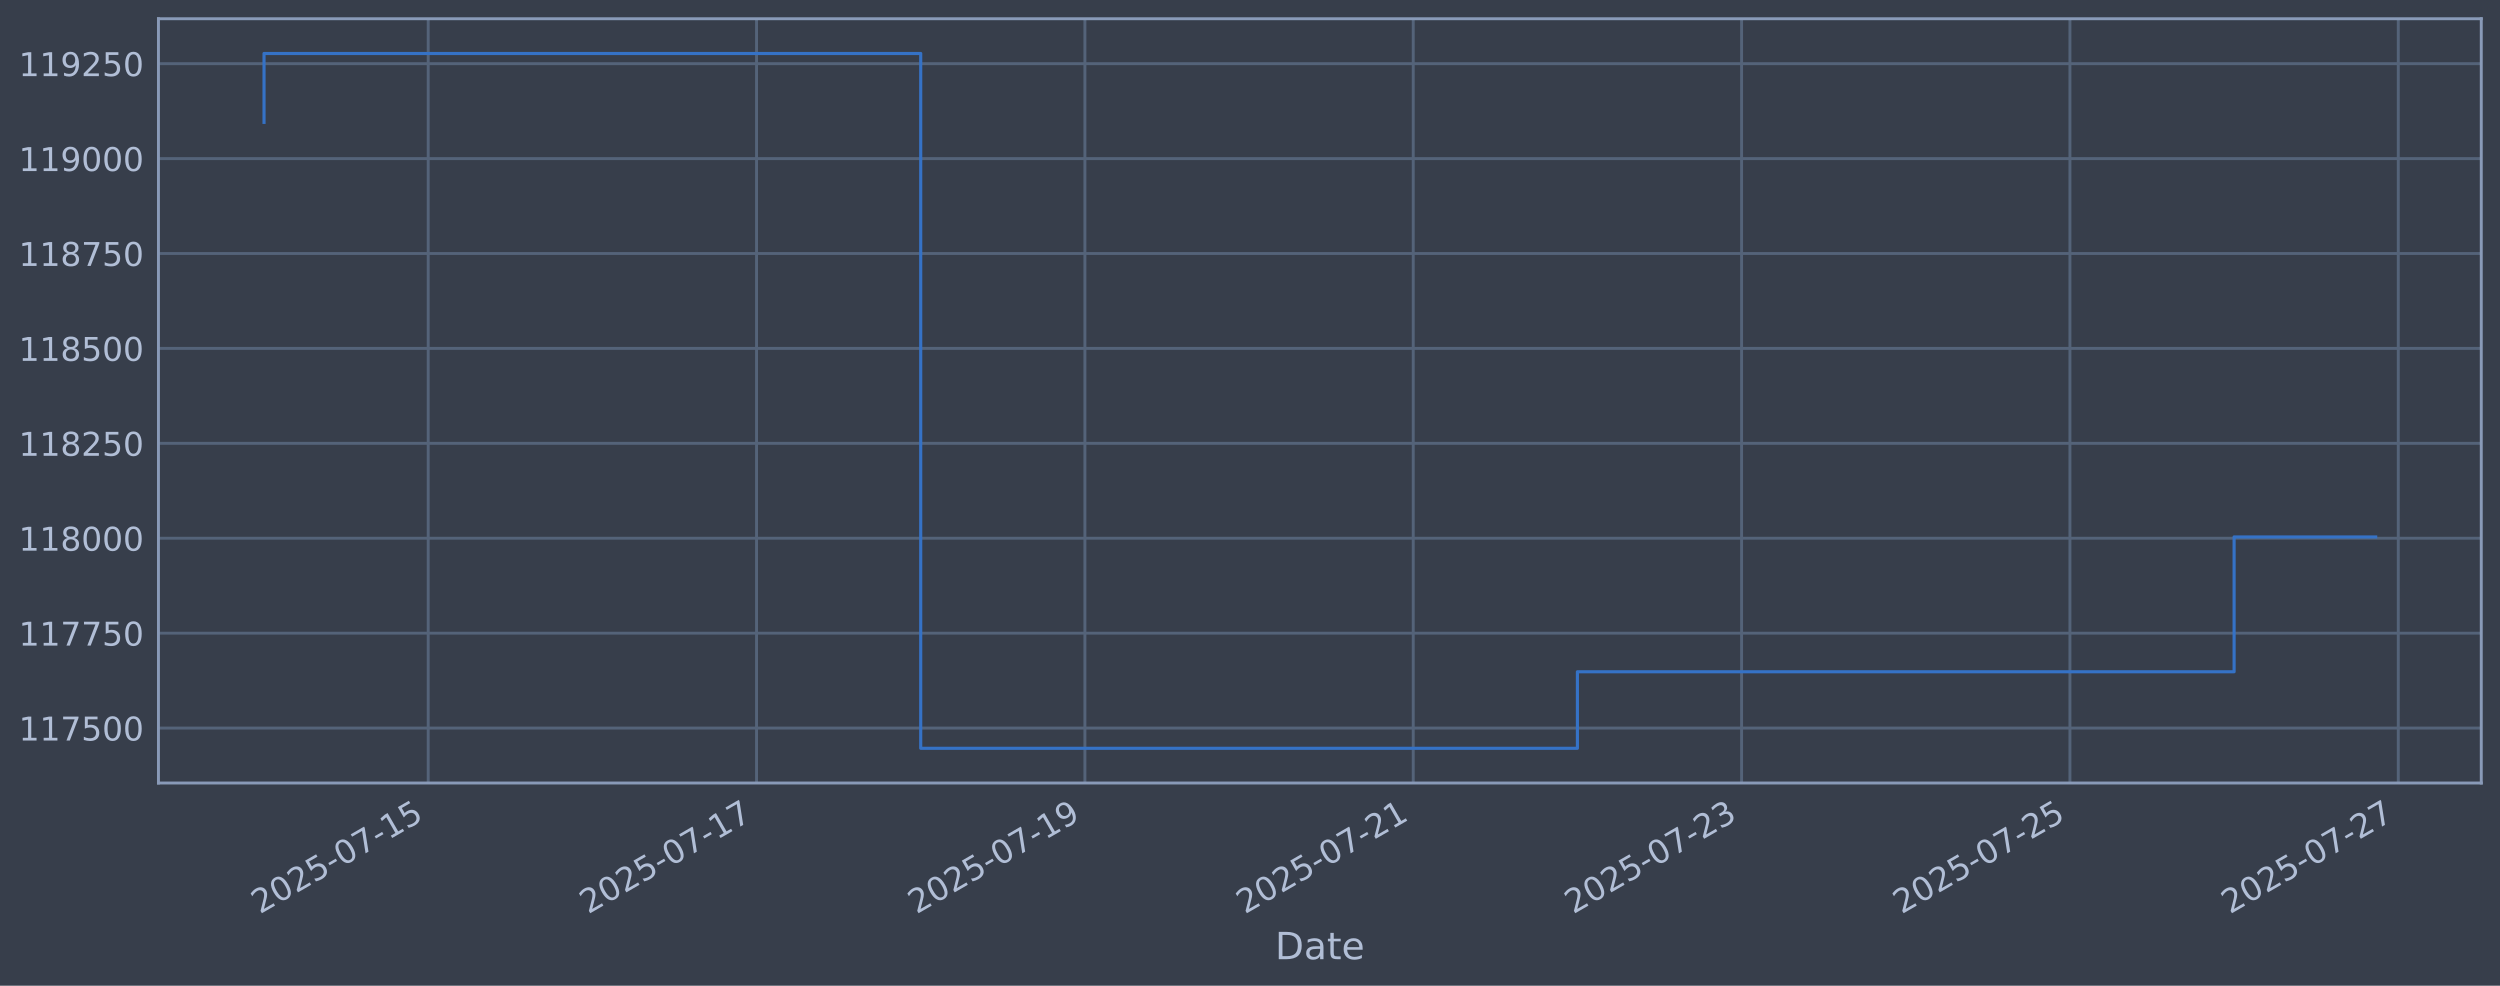
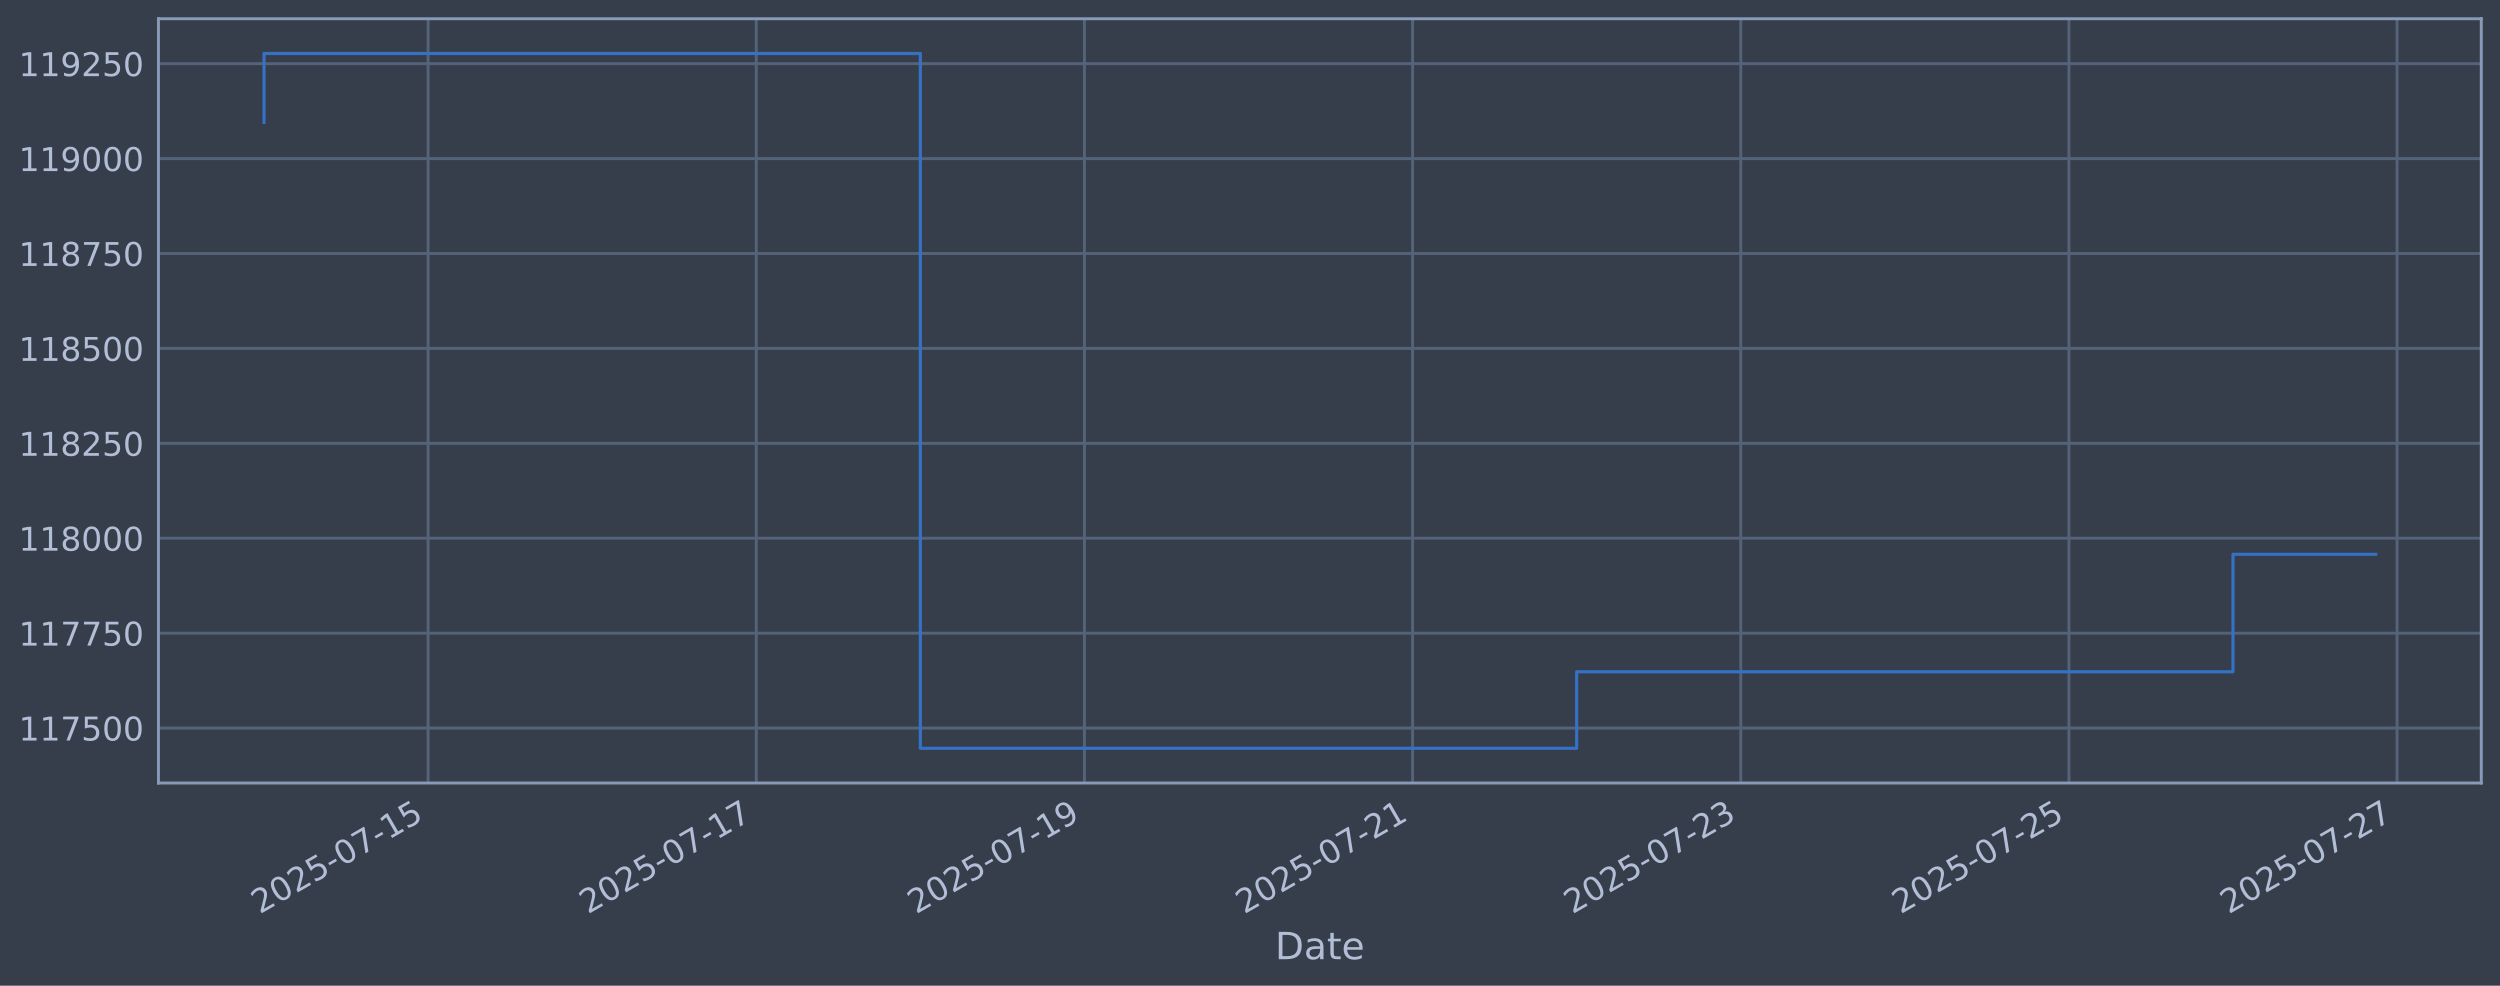
<svg xmlns="http://www.w3.org/2000/svg" xmlns:xlink="http://www.w3.org/1999/xlink" width="960.9pt" height="378.87pt" viewBox="0 0 960.9 378.87" version="1.1">
  <defs>
    <style type="text/css">*{stroke-linejoin: round; stroke-linecap: butt}</style>
  </defs>
  <g id="figure_1">
    <g id="patch_1">
      <path d="M 0 378.87  L 960.9 378.87  L 960.9 0  L 0 0  z " style="fill: #373e4b" />
    </g>
    <g id="axes_1">
      <g id="patch_2">
        <path d="M 60.901 300.96  L 953.701 300.96  L 953.701 7.2  L 60.901 7.2  z " style="fill: #373e4b" />
      </g>
      <g id="matplotlib.axis_1">
        <g id="xtick_1">
          <g id="line2d_1">
-             <path d="M 164.584 300.96  L 164.584 7.2  " clip-path="url(#p9fd85a5dd3)" style="fill: none; stroke: #546379; stroke-width: 1.12; stroke-linecap: square" />
+             <path d="M 164.548 300.96  L 164.548 7.2  " clip-path="url(#p373b34b1c9)" style="fill: none; stroke: #546379; stroke-width: 1.12; stroke-linecap: square" />
          </g>
          <g id="line2d_2" />
          <g id="text_1">
-             <g style="fill: #b1bed6" transform="translate(99.85834 351.4642) rotate(-30) scale(0.126 -0.126)">
+             <g style="fill: #b1bed6" transform="translate(99.82275 351.4642) rotate(-30) scale(0.126 -0.126)">
              <defs>
                <path id="DejaVuSans-32" d="M 1228 531  L 3431 531  L 3431 0  L 469 0  L 469 531  Q 828 903 1448 1529  Q 2069 2156 2228 2338  Q 2531 2678 2651 2914  Q 2772 3150 2772 3378  Q 2772 3750 2511 3984  Q 2250 4219 1831 4219  Q 1534 4219 1204 4116  Q 875 4013 500 3803  L 500 4441  Q 881 4594 1212 4672  Q 1544 4750 1819 4750  Q 2544 4750 2975 4387  Q 3406 4025 3406 3419  Q 3406 3131 3298 2873  Q 3191 2616 2906 2266  Q 2828 2175 2409 1742  Q 1991 1309 1228 531  z " transform="scale(0.015625)" />
                <path id="DejaVuSans-30" d="M 2034 4250  Q 1547 4250 1301 3770  Q 1056 3291 1056 2328  Q 1056 1369 1301 889  Q 1547 409 2034 409  Q 2525 409 2770 889  Q 3016 1369 3016 2328  Q 3016 3291 2770 3770  Q 2525 4250 2034 4250  z M 2034 4750  Q 2819 4750 3233 4129  Q 3647 3509 3647 2328  Q 3647 1150 3233 529  Q 2819 -91 2034 -91  Q 1250 -91 836 529  Q 422 1150 422 2328  Q 422 3509 836 4129  Q 1250 4750 2034 4750  z " transform="scale(0.015625)" />
                <path id="DejaVuSans-35" d="M 691 4666  L 3169 4666  L 3169 4134  L 1269 4134  L 1269 2991  Q 1406 3038 1543 3061  Q 1681 3084 1819 3084  Q 2600 3084 3056 2656  Q 3513 2228 3513 1497  Q 3513 744 3044 326  Q 2575 -91 1722 -91  Q 1428 -91 1123 -41  Q 819 9 494 109  L 494 744  Q 775 591 1075 516  Q 1375 441 1709 441  Q 2250 441 2565 725  Q 2881 1009 2881 1497  Q 2881 1984 2565 2268  Q 2250 2553 1709 2553  Q 1456 2553 1204 2497  Q 953 2441 691 2322  L 691 4666  z " transform="scale(0.015625)" />
                <path id="DejaVuSans-2d" d="M 313 2009  L 1997 2009  L 1997 1497  L 313 1497  L 313 2009  z " transform="scale(0.015625)" />
                <path id="DejaVuSans-37" d="M 525 4666  L 3525 4666  L 3525 4397  L 1831 0  L 1172 0  L 2766 4134  L 525 4134  L 525 4666  z " transform="scale(0.015625)" />
                <path id="DejaVuSans-31" d="M 794 531  L 1825 531  L 1825 4091  L 703 3866  L 703 4441  L 1819 4666  L 2450 4666  L 2450 531  L 3481 531  L 3481 0  L 794 0  L 794 531  z " transform="scale(0.015625)" />
              </defs>
              <use xlink:href="#DejaVuSans-32" />
              <use xlink:href="#DejaVuSans-30" transform="translate(63.62305 0)" />
              <use xlink:href="#DejaVuSans-32" transform="translate(127.2461 0)" />
              <use xlink:href="#DejaVuSans-35" transform="translate(190.8691 0)" />
              <use xlink:href="#DejaVuSans-2d" transform="translate(254.4922 0)" />
              <use xlink:href="#DejaVuSans-30" transform="translate(290.5762 0)" />
              <use xlink:href="#DejaVuSans-37" transform="translate(354.1992 0)" />
              <use xlink:href="#DejaVuSans-2d" transform="translate(417.8223 0)" />
              <use xlink:href="#DejaVuSans-31" transform="translate(453.9062 0)" />
              <use xlink:href="#DejaVuSans-35" transform="translate(517.5293 0)" />
            </g>
          </g>
        </g>
        <g id="xtick_2">
          <g id="line2d_3">
-             <path d="M 290.787 300.96  L 290.787 7.2  " clip-path="url(#p9fd85a5dd3)" style="fill: none; stroke: #546379; stroke-width: 1.12; stroke-linecap: square" />
+             <path d="M 290.68 300.96  L 290.68 7.2  " clip-path="url(#p373b34b1c9)" style="fill: none; stroke: #546379; stroke-width: 1.12; stroke-linecap: square" />
          </g>
          <g id="line2d_4" />
          <g id="text_2">
-             <g style="fill: #b1bed6" transform="translate(226.0614 351.4642) rotate(-30) scale(0.126 -0.126)">
+             <g style="fill: #b1bed6" transform="translate(225.9546 351.4642) rotate(-30) scale(0.126 -0.126)">
              <use xlink:href="#DejaVuSans-32" />
              <use xlink:href="#DejaVuSans-30" transform="translate(63.62305 0)" />
              <use xlink:href="#DejaVuSans-32" transform="translate(127.2461 0)" />
              <use xlink:href="#DejaVuSans-35" transform="translate(190.8691 0)" />
              <use xlink:href="#DejaVuSans-2d" transform="translate(254.4922 0)" />
              <use xlink:href="#DejaVuSans-30" transform="translate(290.5762 0)" />
              <use xlink:href="#DejaVuSans-37" transform="translate(354.1992 0)" />
              <use xlink:href="#DejaVuSans-2d" transform="translate(417.8223 0)" />
              <use xlink:href="#DejaVuSans-31" transform="translate(453.9062 0)" />
              <use xlink:href="#DejaVuSans-37" transform="translate(517.5293 0)" />
            </g>
          </g>
        </g>
        <g id="xtick_3">
          <g id="line2d_5">
-             <path d="M 416.99 300.96  L 416.99 7.2  " clip-path="url(#p9fd85a5dd3)" style="fill: none; stroke: #546379; stroke-width: 1.12; stroke-linecap: square" />
+             <path d="M 416.812 300.96  L 416.812 7.2  " clip-path="url(#p373b34b1c9)" style="fill: none; stroke: #546379; stroke-width: 1.12; stroke-linecap: square" />
          </g>
          <g id="line2d_6" />
          <g id="text_3">
-             <g style="fill: #b1bed6" transform="translate(352.2645 351.4642) rotate(-30) scale(0.126 -0.126)">
+             <g style="fill: #b1bed6" transform="translate(352.0865 351.4642) rotate(-30) scale(0.126 -0.126)">
              <defs>
                <path id="DejaVuSans-39" d="M 703 97  L 703 672  Q 941 559 1184 500  Q 1428 441 1663 441  Q 2288 441 2617 861  Q 2947 1281 2994 2138  Q 2813 1869 2534 1725  Q 2256 1581 1919 1581  Q 1219 1581 811 2004  Q 403 2428 403 3163  Q 403 3881 828 4315  Q 1253 4750 1959 4750  Q 2769 4750 3195 4129  Q 3622 3509 3622 2328  Q 3622 1225 3098 567  Q 2575 -91 1691 -91  Q 1453 -91 1209 -44  Q 966 3 703 97  z M 1959 2075  Q 2384 2075 2632 2365  Q 2881 2656 2881 3163  Q 2881 3666 2632 3958  Q 2384 4250 1959 4250  Q 1534 4250 1286 3958  Q 1038 3666 1038 3163  Q 1038 2656 1286 2365  Q 1534 2075 1959 2075  z " transform="scale(0.015625)" />
              </defs>
              <use xlink:href="#DejaVuSans-32" />
              <use xlink:href="#DejaVuSans-30" transform="translate(63.62305 0)" />
              <use xlink:href="#DejaVuSans-32" transform="translate(127.2461 0)" />
              <use xlink:href="#DejaVuSans-35" transform="translate(190.8691 0)" />
              <use xlink:href="#DejaVuSans-2d" transform="translate(254.4922 0)" />
              <use xlink:href="#DejaVuSans-30" transform="translate(290.5762 0)" />
              <use xlink:href="#DejaVuSans-37" transform="translate(354.1992 0)" />
              <use xlink:href="#DejaVuSans-2d" transform="translate(417.8223 0)" />
              <use xlink:href="#DejaVuSans-31" transform="translate(453.9062 0)" />
              <use xlink:href="#DejaVuSans-39" transform="translate(517.5293 0)" />
            </g>
          </g>
        </g>
        <g id="xtick_4">
          <g id="line2d_7">
-             <path d="M 543.193 300.96  L 543.193 7.2  " clip-path="url(#p9fd85a5dd3)" style="fill: none; stroke: #546379; stroke-width: 1.12; stroke-linecap: square" />
+             <path d="M 542.944 300.96  L 542.944 7.2  " clip-path="url(#p373b34b1c9)" style="fill: none; stroke: #546379; stroke-width: 1.12; stroke-linecap: square" />
          </g>
          <g id="line2d_8" />
          <g id="text_4">
-             <g style="fill: #b1bed6" transform="translate(478.4675 351.4642) rotate(-30) scale(0.126 -0.126)">
+             <g style="fill: #b1bed6" transform="translate(478.2184 351.4642) rotate(-30) scale(0.126 -0.126)">
              <use xlink:href="#DejaVuSans-32" />
              <use xlink:href="#DejaVuSans-30" transform="translate(63.62305 0)" />
              <use xlink:href="#DejaVuSans-32" transform="translate(127.2461 0)" />
              <use xlink:href="#DejaVuSans-35" transform="translate(190.8691 0)" />
              <use xlink:href="#DejaVuSans-2d" transform="translate(254.4922 0)" />
              <use xlink:href="#DejaVuSans-30" transform="translate(290.5762 0)" />
              <use xlink:href="#DejaVuSans-37" transform="translate(354.1992 0)" />
              <use xlink:href="#DejaVuSans-2d" transform="translate(417.8223 0)" />
              <use xlink:href="#DejaVuSans-32" transform="translate(453.9062 0)" />
              <use xlink:href="#DejaVuSans-31" transform="translate(517.5293 0)" />
            </g>
          </g>
        </g>
        <g id="xtick_5">
          <g id="line2d_9">
-             <path d="M 669.396 300.96  L 669.396 7.2  " clip-path="url(#p9fd85a5dd3)" style="fill: none; stroke: #546379; stroke-width: 1.12; stroke-linecap: square" />
+             <path d="M 669.076 300.96  L 669.076 7.2  " clip-path="url(#p373b34b1c9)" style="fill: none; stroke: #546379; stroke-width: 1.12; stroke-linecap: square" />
          </g>
          <g id="line2d_10" />
          <g id="text_5">
-             <g style="fill: #b1bed6" transform="translate(604.6706 351.4642) rotate(-30) scale(0.126 -0.126)">
+             <g style="fill: #b1bed6" transform="translate(604.3503 351.4642) rotate(-30) scale(0.126 -0.126)">
              <defs>
                <path id="DejaVuSans-33" d="M 2597 2516  Q 3050 2419 3304 2112  Q 3559 1806 3559 1356  Q 3559 666 3084 287  Q 2609 -91 1734 -91  Q 1441 -91 1130 -33  Q 819 25 488 141  L 488 750  Q 750 597 1062 519  Q 1375 441 1716 441  Q 2309 441 2620 675  Q 2931 909 2931 1356  Q 2931 1769 2642 2001  Q 2353 2234 1838 2234  L 1294 2234  L 1294 2753  L 1863 2753  Q 2328 2753 2575 2939  Q 2822 3125 2822 3475  Q 2822 3834 2567 4026  Q 2313 4219 1838 4219  Q 1578 4219 1281 4162  Q 984 4106 628 3988  L 628 4550  Q 988 4650 1302 4700  Q 1616 4750 1894 4750  Q 2613 4750 3031 4423  Q 3450 4097 3450 3541  Q 3450 3153 3228 2886  Q 3006 2619 2597 2516  z " transform="scale(0.015625)" />
              </defs>
              <use xlink:href="#DejaVuSans-32" />
              <use xlink:href="#DejaVuSans-30" transform="translate(63.62305 0)" />
              <use xlink:href="#DejaVuSans-32" transform="translate(127.2461 0)" />
              <use xlink:href="#DejaVuSans-35" transform="translate(190.8691 0)" />
              <use xlink:href="#DejaVuSans-2d" transform="translate(254.4922 0)" />
              <use xlink:href="#DejaVuSans-30" transform="translate(290.5762 0)" />
              <use xlink:href="#DejaVuSans-37" transform="translate(354.1992 0)" />
              <use xlink:href="#DejaVuSans-2d" transform="translate(417.8223 0)" />
              <use xlink:href="#DejaVuSans-32" transform="translate(453.9062 0)" />
              <use xlink:href="#DejaVuSans-33" transform="translate(517.5293 0)" />
            </g>
          </g>
        </g>
        <g id="xtick_6">
          <g id="line2d_11">
-             <path d="M 795.599 300.96  L 795.599 7.2  " clip-path="url(#p9fd85a5dd3)" style="fill: none; stroke: #546379; stroke-width: 1.12; stroke-linecap: square" />
+             <path d="M 795.208 300.96  L 795.208 7.2  " clip-path="url(#p373b34b1c9)" style="fill: none; stroke: #546379; stroke-width: 1.12; stroke-linecap: square" />
          </g>
          <g id="line2d_12" />
          <g id="text_6">
-             <g style="fill: #b1bed6" transform="translate(730.8737 351.4642) rotate(-30) scale(0.126 -0.126)">
+             <g style="fill: #b1bed6" transform="translate(730.4822 351.4642) rotate(-30) scale(0.126 -0.126)">
              <use xlink:href="#DejaVuSans-32" />
              <use xlink:href="#DejaVuSans-30" transform="translate(63.62305 0)" />
              <use xlink:href="#DejaVuSans-32" transform="translate(127.2461 0)" />
              <use xlink:href="#DejaVuSans-35" transform="translate(190.8691 0)" />
              <use xlink:href="#DejaVuSans-2d" transform="translate(254.4922 0)" />
              <use xlink:href="#DejaVuSans-30" transform="translate(290.5762 0)" />
              <use xlink:href="#DejaVuSans-37" transform="translate(354.1992 0)" />
              <use xlink:href="#DejaVuSans-2d" transform="translate(417.8223 0)" />
              <use xlink:href="#DejaVuSans-32" transform="translate(453.9062 0)" />
              <use xlink:href="#DejaVuSans-35" transform="translate(517.5293 0)" />
            </g>
          </g>
        </g>
        <g id="xtick_7">
          <g id="line2d_13">
-             <path d="M 921.802 300.96  L 921.802 7.2  " clip-path="url(#p9fd85a5dd3)" style="fill: none; stroke: #546379; stroke-width: 1.12; stroke-linecap: square" />
+             <path d="M 921.34 300.96  L 921.34 7.2  " clip-path="url(#p373b34b1c9)" style="fill: none; stroke: #546379; stroke-width: 1.12; stroke-linecap: square" />
          </g>
          <g id="line2d_14" />
          <g id="text_7">
-             <g style="fill: #b1bed6" transform="translate(857.0767 351.4642) rotate(-30) scale(0.126 -0.126)">
+             <g style="fill: #b1bed6" transform="translate(856.6141 351.4642) rotate(-30) scale(0.126 -0.126)">
              <use xlink:href="#DejaVuSans-32" />
              <use xlink:href="#DejaVuSans-30" transform="translate(63.62305 0)" />
              <use xlink:href="#DejaVuSans-32" transform="translate(127.2461 0)" />
              <use xlink:href="#DejaVuSans-35" transform="translate(190.8691 0)" />
              <use xlink:href="#DejaVuSans-2d" transform="translate(254.4922 0)" />
              <use xlink:href="#DejaVuSans-30" transform="translate(290.5762 0)" />
              <use xlink:href="#DejaVuSans-37" transform="translate(354.1992 0)" />
              <use xlink:href="#DejaVuSans-2d" transform="translate(417.8223 0)" />
              <use xlink:href="#DejaVuSans-32" transform="translate(453.9062 0)" />
              <use xlink:href="#DejaVuSans-37" transform="translate(517.5293 0)" />
            </g>
          </g>
        </g>
        <g id="text_8">
          <g style="fill: #b1bed6" transform="translate(490.0914 368.6753) scale(0.144 -0.144)">
            <defs>
              <path id="DejaVuSans-44" d="M 1259 4147  L 1259 519  L 2022 519  Q 2988 519 3436 956  Q 3884 1394 3884 2338  Q 3884 3275 3436 3711  Q 2988 4147 2022 4147  L 1259 4147  z M 628 4666  L 1925 4666  Q 3281 4666 3915 4102  Q 4550 3538 4550 2338  Q 4550 1131 3912 565  Q 3275 0 1925 0  L 628 0  L 628 4666  z " transform="scale(0.015625)" />
              <path id="DejaVuSans-61" d="M 2194 1759  Q 1497 1759 1228 1600  Q 959 1441 959 1056  Q 959 750 1161 570  Q 1363 391 1709 391  Q 2188 391 2477 730  Q 2766 1069 2766 1631  L 2766 1759  L 2194 1759  z M 3341 1997  L 3341 0  L 2766 0  L 2766 531  Q 2569 213 2275 61  Q 1981 -91 1556 -91  Q 1019 -91 701 211  Q 384 513 384 1019  Q 384 1609 779 1909  Q 1175 2209 1959 2209  L 2766 2209  L 2766 2266  Q 2766 2663 2505 2880  Q 2244 3097 1772 3097  Q 1472 3097 1187 3025  Q 903 2953 641 2809  L 641 3341  Q 956 3463 1253 3523  Q 1550 3584 1831 3584  Q 2591 3584 2966 3190  Q 3341 2797 3341 1997  z " transform="scale(0.015625)" />
              <path id="DejaVuSans-74" d="M 1172 4494  L 1172 3500  L 2356 3500  L 2356 3053  L 1172 3053  L 1172 1153  Q 1172 725 1289 603  Q 1406 481 1766 481  L 2356 481  L 2356 0  L 1766 0  Q 1100 0 847 248  Q 594 497 594 1153  L 594 3053  L 172 3053  L 172 3500  L 594 3500  L 594 4494  L 1172 4494  z " transform="scale(0.015625)" />
              <path id="DejaVuSans-65" d="M 3597 1894  L 3597 1613  L 953 1613  Q 991 1019 1311 708  Q 1631 397 2203 397  Q 2534 397 2845 478  Q 3156 559 3463 722  L 3463 178  Q 3153 47 2828 -22  Q 2503 -91 2169 -91  Q 1331 -91 842 396  Q 353 884 353 1716  Q 353 2575 817 3079  Q 1281 3584 2069 3584  Q 2775 3584 3186 3129  Q 3597 2675 3597 1894  z M 3022 2063  Q 3016 2534 2758 2815  Q 2500 3097 2075 3097  Q 1594 3097 1305 2825  Q 1016 2553 972 2059  L 3022 2063  z " transform="scale(0.015625)" />
            </defs>
            <use xlink:href="#DejaVuSans-44" />
            <use xlink:href="#DejaVuSans-61" transform="translate(77.00195 0)" />
            <use xlink:href="#DejaVuSans-74" transform="translate(138.2812 0)" />
            <use xlink:href="#DejaVuSans-65" transform="translate(177.4902 0)" />
          </g>
        </g>
      </g>
      <g id="matplotlib.axis_2">
        <g id="ytick_1">
          <g id="line2d_15">
-             <path d="M 60.901 279.843  L 953.701 279.843  " clip-path="url(#p9fd85a5dd3)" style="fill: none; stroke: #546379; stroke-width: 1.12; stroke-linecap: square" />
+             <path d="M 60.901 279.843  L 953.701 279.843  " clip-path="url(#p373b34b1c9)" style="fill: none; stroke: #546379; stroke-width: 1.12; stroke-linecap: square" />
          </g>
          <g id="line2d_16" />
          <g id="text_9">
            <g style="fill: #b1bed6" transform="translate(7.2 284.6295) scale(0.126 -0.126)">
              <use xlink:href="#DejaVuSans-31" />
              <use xlink:href="#DejaVuSans-31" transform="translate(63.62305 0)" />
              <use xlink:href="#DejaVuSans-37" transform="translate(127.2461 0)" />
              <use xlink:href="#DejaVuSans-35" transform="translate(190.8691 0)" />
              <use xlink:href="#DejaVuSans-30" transform="translate(254.4922 0)" />
              <use xlink:href="#DejaVuSans-30" transform="translate(318.1152 0)" />
            </g>
          </g>
        </g>
        <g id="ytick_2">
          <g id="line2d_17">
-             <path d="M 60.901 243.361  L 953.701 243.361  " clip-path="url(#p9fd85a5dd3)" style="fill: none; stroke: #546379; stroke-width: 1.12; stroke-linecap: square" />
+             <path d="M 60.901 243.361  L 953.701 243.361  " clip-path="url(#p373b34b1c9)" style="fill: none; stroke: #546379; stroke-width: 1.12; stroke-linecap: square" />
          </g>
          <g id="line2d_18" />
          <g id="text_10">
            <g style="fill: #b1bed6" transform="translate(7.2 248.1479) scale(0.126 -0.126)">
              <use xlink:href="#DejaVuSans-31" />
              <use xlink:href="#DejaVuSans-31" transform="translate(63.62305 0)" />
              <use xlink:href="#DejaVuSans-37" transform="translate(127.2461 0)" />
              <use xlink:href="#DejaVuSans-37" transform="translate(190.8691 0)" />
              <use xlink:href="#DejaVuSans-35" transform="translate(254.4922 0)" />
              <use xlink:href="#DejaVuSans-30" transform="translate(318.1152 0)" />
            </g>
          </g>
        </g>
        <g id="ytick_3">
          <g id="line2d_19">
-             <path d="M 60.901 206.879  L 953.701 206.879  " clip-path="url(#p9fd85a5dd3)" style="fill: none; stroke: #546379; stroke-width: 1.12; stroke-linecap: square" />
+             <path d="M 60.901 206.879  L 953.701 206.879  " clip-path="url(#p373b34b1c9)" style="fill: none; stroke: #546379; stroke-width: 1.12; stroke-linecap: square" />
          </g>
          <g id="line2d_20" />
          <g id="text_11">
            <g style="fill: #b1bed6" transform="translate(7.2 211.6662) scale(0.126 -0.126)">
              <defs>
                <path id="DejaVuSans-38" d="M 2034 2216  Q 1584 2216 1326 1975  Q 1069 1734 1069 1313  Q 1069 891 1326 650  Q 1584 409 2034 409  Q 2484 409 2743 651  Q 3003 894 3003 1313  Q 3003 1734 2745 1975  Q 2488 2216 2034 2216  z M 1403 2484  Q 997 2584 770 2862  Q 544 3141 544 3541  Q 544 4100 942 4425  Q 1341 4750 2034 4750  Q 2731 4750 3128 4425  Q 3525 4100 3525 3541  Q 3525 3141 3298 2862  Q 3072 2584 2669 2484  Q 3125 2378 3379 2068  Q 3634 1759 3634 1313  Q 3634 634 3220 271  Q 2806 -91 2034 -91  Q 1263 -91 848 271  Q 434 634 434 1313  Q 434 1759 690 2068  Q 947 2378 1403 2484  z M 1172 3481  Q 1172 3119 1398 2916  Q 1625 2713 2034 2713  Q 2441 2713 2670 2916  Q 2900 3119 2900 3481  Q 2900 3844 2670 4047  Q 2441 4250 2034 4250  Q 1625 4250 1398 4047  Q 1172 3844 1172 3481  z " transform="scale(0.015625)" />
              </defs>
              <use xlink:href="#DejaVuSans-31" />
              <use xlink:href="#DejaVuSans-31" transform="translate(63.62305 0)" />
              <use xlink:href="#DejaVuSans-38" transform="translate(127.2461 0)" />
              <use xlink:href="#DejaVuSans-30" transform="translate(190.8691 0)" />
              <use xlink:href="#DejaVuSans-30" transform="translate(254.4922 0)" />
              <use xlink:href="#DejaVuSans-30" transform="translate(318.1152 0)" />
            </g>
          </g>
        </g>
        <g id="ytick_4">
          <g id="line2d_21">
-             <path d="M 60.901 170.398  L 953.701 170.398  " clip-path="url(#p9fd85a5dd3)" style="fill: none; stroke: #546379; stroke-width: 1.12; stroke-linecap: square" />
+             <path d="M 60.901 170.398  L 953.701 170.398  " clip-path="url(#p373b34b1c9)" style="fill: none; stroke: #546379; stroke-width: 1.12; stroke-linecap: square" />
          </g>
          <g id="line2d_22" />
          <g id="text_12">
            <g style="fill: #b1bed6" transform="translate(7.2 175.1845) scale(0.126 -0.126)">
              <use xlink:href="#DejaVuSans-31" />
              <use xlink:href="#DejaVuSans-31" transform="translate(63.62305 0)" />
              <use xlink:href="#DejaVuSans-38" transform="translate(127.2461 0)" />
              <use xlink:href="#DejaVuSans-32" transform="translate(190.8691 0)" />
              <use xlink:href="#DejaVuSans-35" transform="translate(254.4922 0)" />
              <use xlink:href="#DejaVuSans-30" transform="translate(318.1152 0)" />
            </g>
          </g>
        </g>
        <g id="ytick_5">
          <g id="line2d_23">
-             <path d="M 60.901 133.916  L 953.701 133.916  " clip-path="url(#p9fd85a5dd3)" style="fill: none; stroke: #546379; stroke-width: 1.12; stroke-linecap: square" />
+             <path d="M 60.901 133.916  L 953.701 133.916  " clip-path="url(#p373b34b1c9)" style="fill: none; stroke: #546379; stroke-width: 1.12; stroke-linecap: square" />
          </g>
          <g id="line2d_24" />
          <g id="text_13">
            <g style="fill: #b1bed6" transform="translate(7.2 138.7029) scale(0.126 -0.126)">
              <use xlink:href="#DejaVuSans-31" />
              <use xlink:href="#DejaVuSans-31" transform="translate(63.62305 0)" />
              <use xlink:href="#DejaVuSans-38" transform="translate(127.2461 0)" />
              <use xlink:href="#DejaVuSans-35" transform="translate(190.8691 0)" />
              <use xlink:href="#DejaVuSans-30" transform="translate(254.4922 0)" />
              <use xlink:href="#DejaVuSans-30" transform="translate(318.1152 0)" />
            </g>
          </g>
        </g>
        <g id="ytick_6">
          <g id="line2d_25">
-             <path d="M 60.901 97.434  L 953.701 97.434  " clip-path="url(#p9fd85a5dd3)" style="fill: none; stroke: #546379; stroke-width: 1.12; stroke-linecap: square" />
+             <path d="M 60.901 97.434  L 953.701 97.434  " clip-path="url(#p373b34b1c9)" style="fill: none; stroke: #546379; stroke-width: 1.12; stroke-linecap: square" />
          </g>
          <g id="line2d_26" />
          <g id="text_14">
            <g style="fill: #b1bed6" transform="translate(7.2 102.2212) scale(0.126 -0.126)">
              <use xlink:href="#DejaVuSans-31" />
              <use xlink:href="#DejaVuSans-31" transform="translate(63.62305 0)" />
              <use xlink:href="#DejaVuSans-38" transform="translate(127.2461 0)" />
              <use xlink:href="#DejaVuSans-37" transform="translate(190.8691 0)" />
              <use xlink:href="#DejaVuSans-35" transform="translate(254.4922 0)" />
              <use xlink:href="#DejaVuSans-30" transform="translate(318.1152 0)" />
            </g>
          </g>
        </g>
        <g id="ytick_7">
          <g id="line2d_27">
-             <path d="M 60.901 60.953  L 953.701 60.953  " clip-path="url(#p9fd85a5dd3)" style="fill: none; stroke: #546379; stroke-width: 1.12; stroke-linecap: square" />
+             <path d="M 60.901 60.953  L 953.701 60.953  " clip-path="url(#p373b34b1c9)" style="fill: none; stroke: #546379; stroke-width: 1.12; stroke-linecap: square" />
          </g>
          <g id="line2d_28" />
          <g id="text_15">
            <g style="fill: #b1bed6" transform="translate(7.2 65.73954) scale(0.126 -0.126)">
              <use xlink:href="#DejaVuSans-31" />
              <use xlink:href="#DejaVuSans-31" transform="translate(63.62305 0)" />
              <use xlink:href="#DejaVuSans-39" transform="translate(127.2461 0)" />
              <use xlink:href="#DejaVuSans-30" transform="translate(190.8691 0)" />
              <use xlink:href="#DejaVuSans-30" transform="translate(254.4922 0)" />
              <use xlink:href="#DejaVuSans-30" transform="translate(318.1152 0)" />
            </g>
          </g>
        </g>
        <g id="ytick_8">
          <g id="line2d_29">
-             <path d="M 60.901 24.471  L 953.701 24.471  " clip-path="url(#p9fd85a5dd3)" style="fill: none; stroke: #546379; stroke-width: 1.12; stroke-linecap: square" />
+             <path d="M 60.901 24.471  L 953.701 24.471  " clip-path="url(#p373b34b1c9)" style="fill: none; stroke: #546379; stroke-width: 1.12; stroke-linecap: square" />
          </g>
          <g id="line2d_30" />
          <g id="text_16">
            <g style="fill: #b1bed6" transform="translate(7.2 29.25787) scale(0.126 -0.126)">
              <use xlink:href="#DejaVuSans-31" />
              <use xlink:href="#DejaVuSans-31" transform="translate(63.62305 0)" />
              <use xlink:href="#DejaVuSans-39" transform="translate(127.2461 0)" />
              <use xlink:href="#DejaVuSans-32" transform="translate(190.8691 0)" />
              <use xlink:href="#DejaVuSans-35" transform="translate(254.4922 0)" />
              <use xlink:href="#DejaVuSans-30" transform="translate(318.1152 0)" />
            </g>
          </g>
        </g>
      </g>
      <g id="line2d_31">
-         <path d="M 101.482 47.033  L 101.482 20.553  L 353.888 20.553  L 353.888 287.607  L 606.295 287.607  L 606.295 258.197  L 858.701 258.197  L 858.701 206.381  L 913.119 206.381  " clip-path="url(#p9fd85a5dd3)" style="fill: none; stroke: #3572c6; stroke-width: 1.2; stroke-linecap: square" />
+         <path d="M 101.482 47.033  L 101.482 20.553  L 353.746 20.553  L 353.746 287.607  L 606.01 287.607  L 606.01 258.197  L 858.274 258.197  L 858.274 213.043  L 913.119 213.043  " clip-path="url(#p373b34b1c9)" style="fill: none; stroke: #3572c6; stroke-width: 1.2; stroke-linecap: square" />
      </g>
      <g id="patch_3">
        <path d="M 60.901 300.96  L 60.901 7.2  " style="fill: none; stroke: #899ab8; stroke-width: 1.12; stroke-linejoin: miter; stroke-linecap: square" />
      </g>
      <g id="patch_4">
        <path d="M 953.701 300.96  L 953.701 7.2  " style="fill: none; stroke: #899ab8; stroke-width: 1.12; stroke-linejoin: miter; stroke-linecap: square" />
      </g>
      <g id="patch_5">
        <path d="M 60.901 300.96  L 953.701 300.96  " style="fill: none; stroke: #899ab8; stroke-width: 1.12; stroke-linejoin: miter; stroke-linecap: square" />
      </g>
      <g id="patch_6">
        <path d="M 60.901 7.2  L 953.701 7.2  " style="fill: none; stroke: #899ab8; stroke-width: 1.12; stroke-linejoin: miter; stroke-linecap: square" />
      </g>
    </g>
  </g>
  <defs>
-     <clipPath id="p9fd85a5dd3">
+     <clipPath id="p373b34b1c9">
      <rect x="60.901" y="7.2" width="892.8" height="293.76" />
    </clipPath>
  </defs>
</svg>
